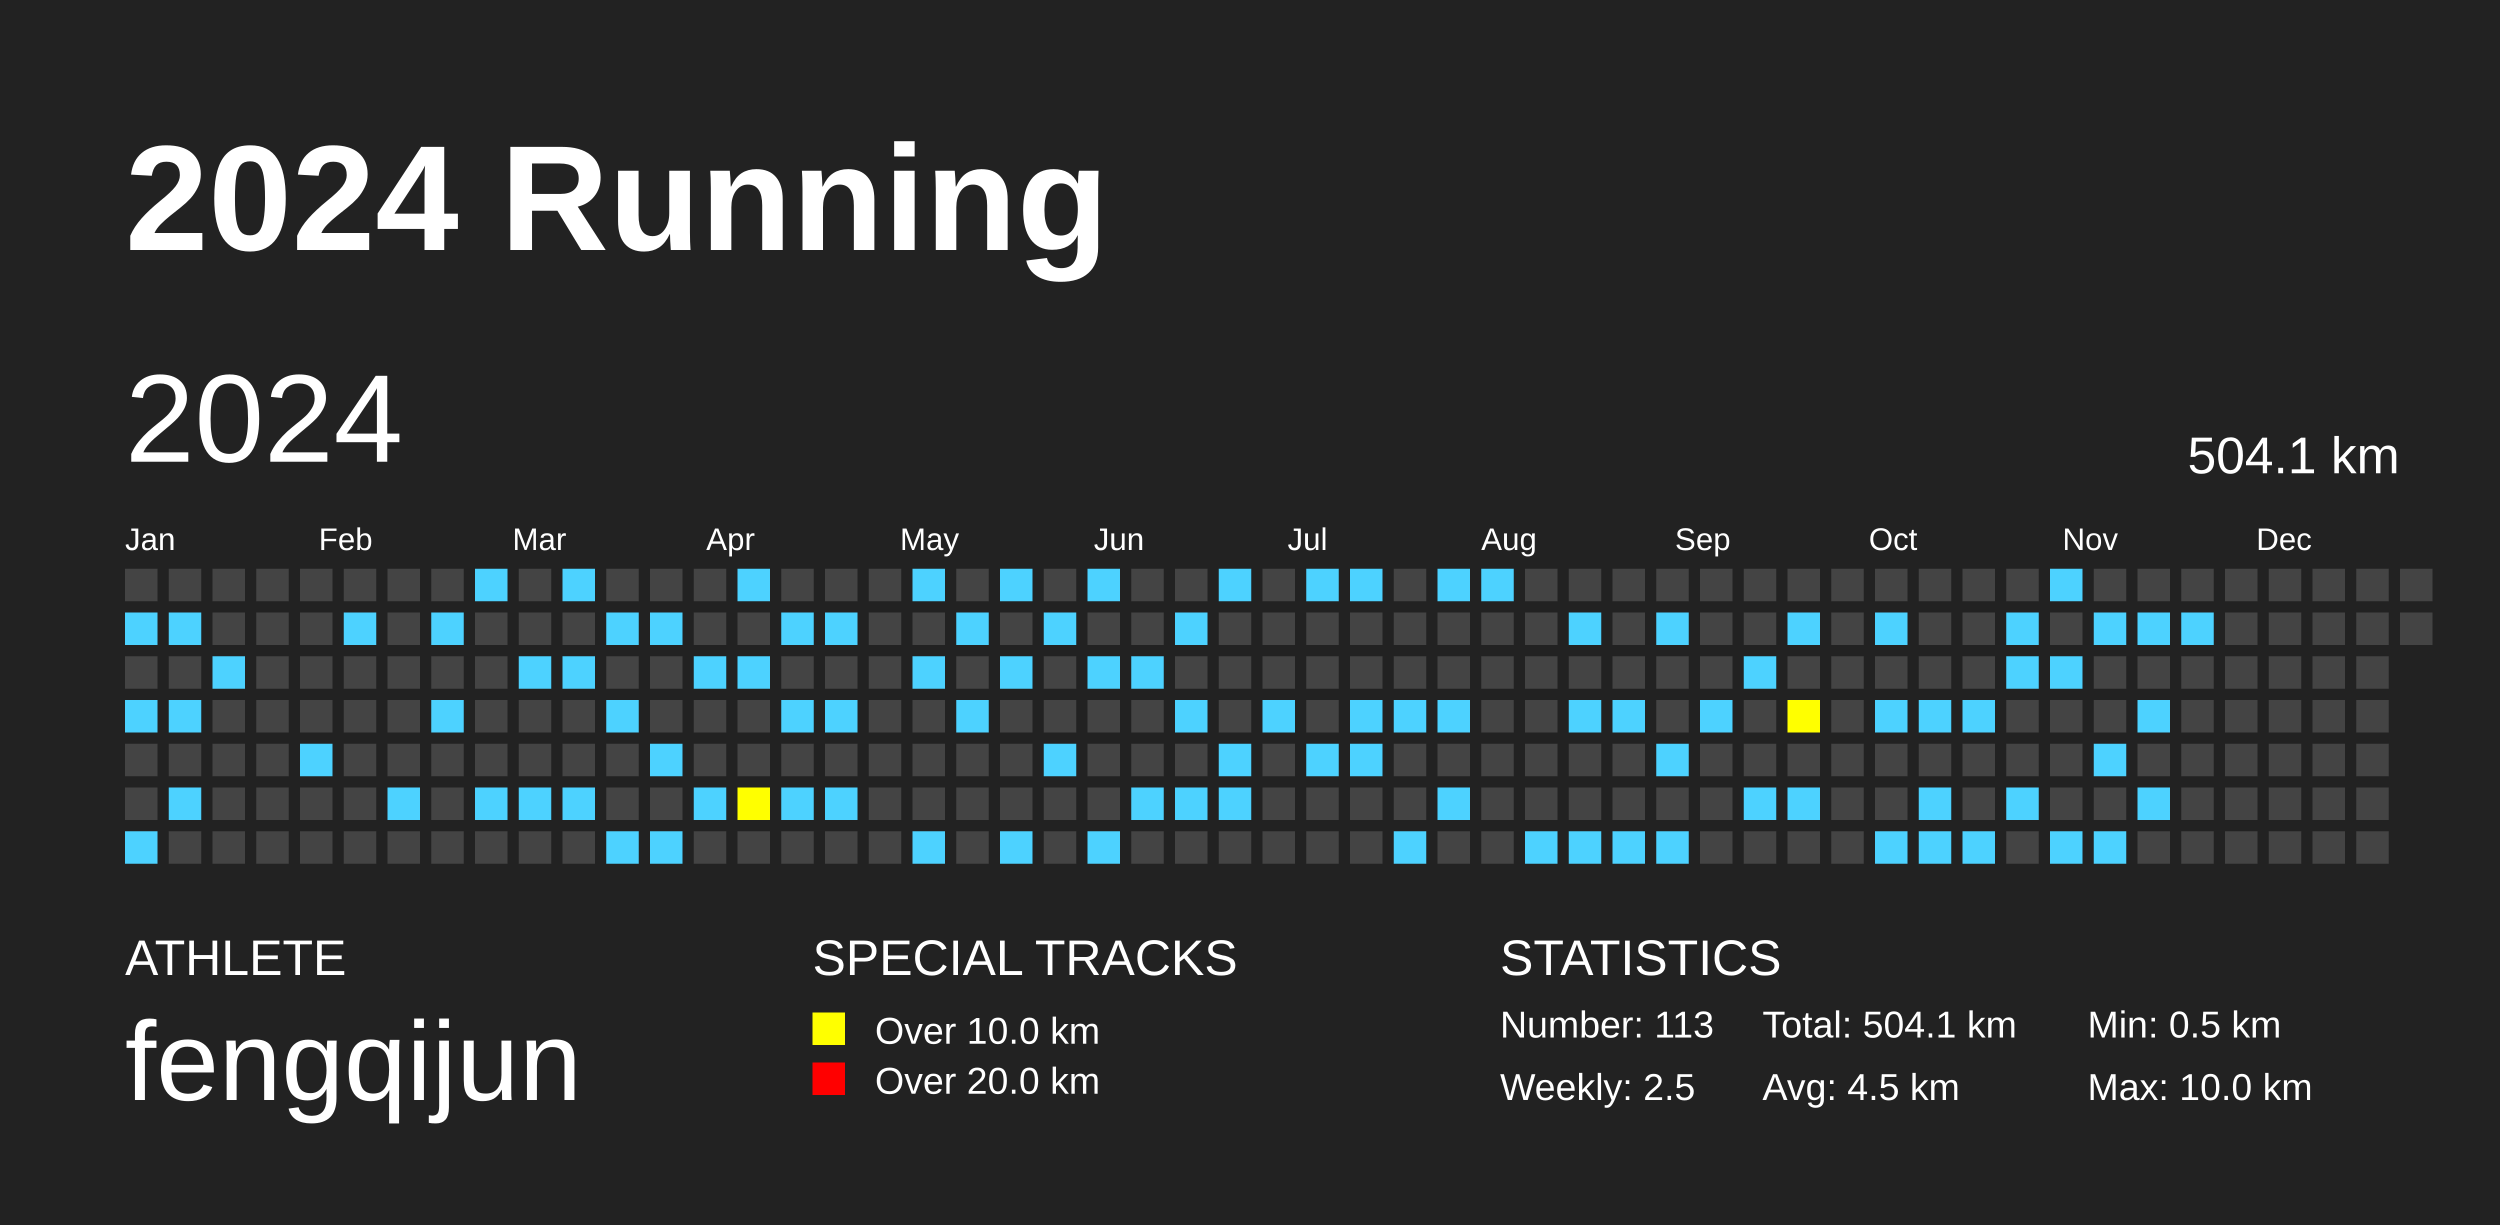
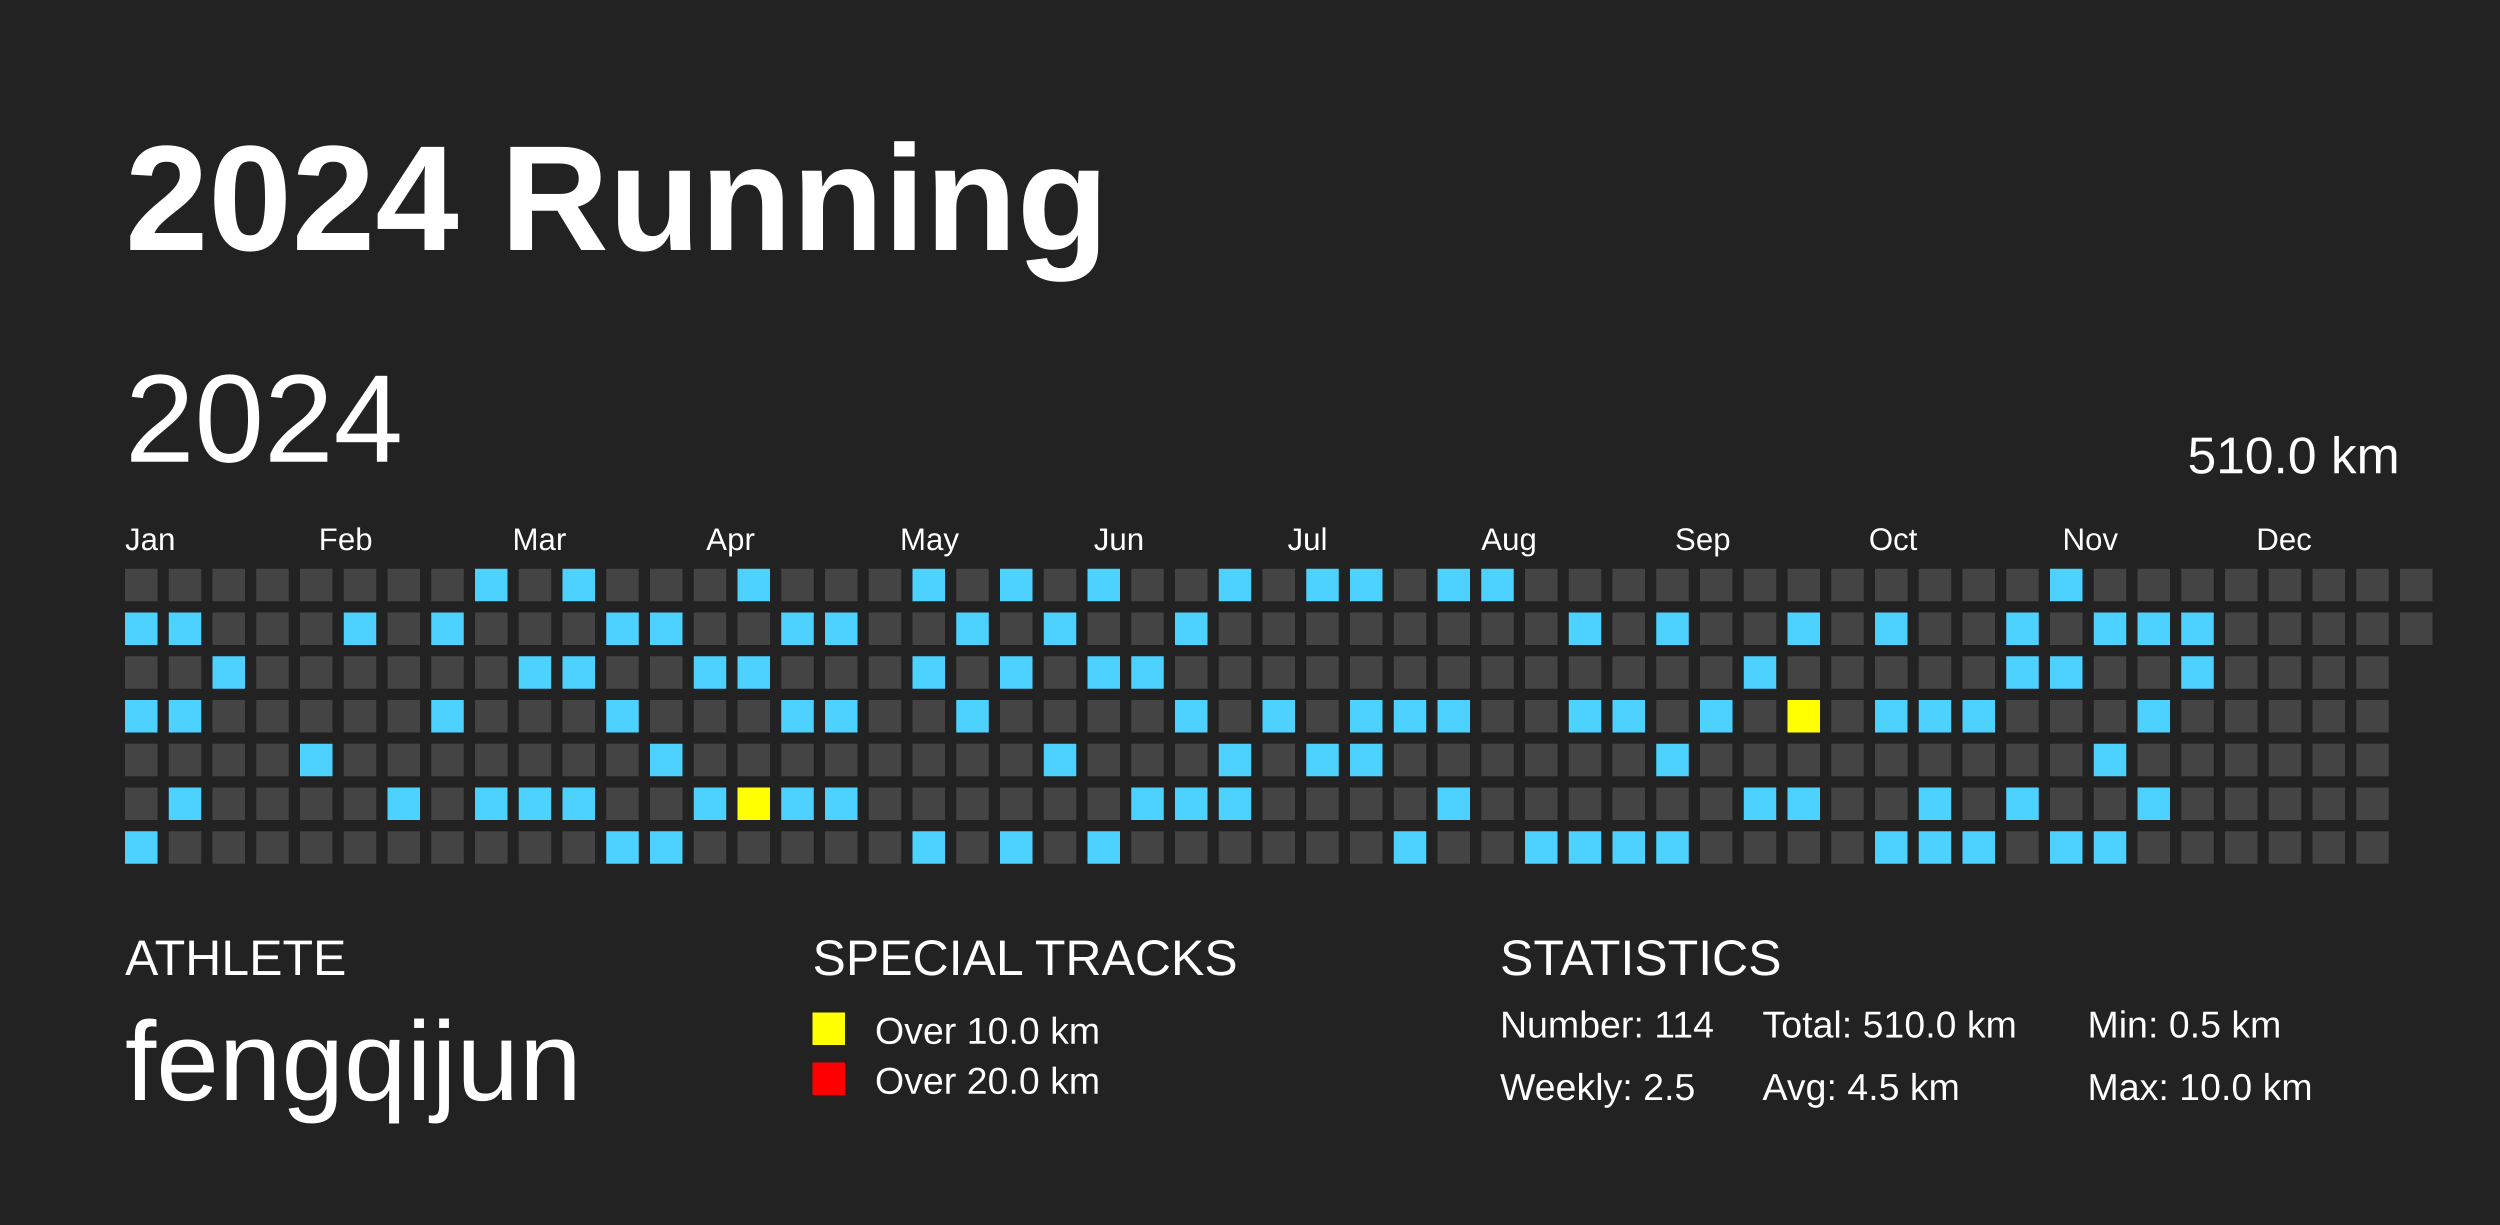
<svg xmlns="http://www.w3.org/2000/svg" baseProfile="full" height="98mm" version="1.1" viewBox="0,0,200,98" width="200mm">
  <defs />
  <rect fill="#222222" height="98" width="200" x="0" y="0" />
  <text fill="#FFFFFF" style="font-size:12px; font-family:Arial; font-weight:bold;" x="10" y="20">2024 Running</text>
  <text fill="#FFFFFF" style="font-size:4px; font-family:Arial" x="10" y="78">ATHLETE</text>
  <text fill="#FFFFFF" style="font-size:9px; font-family:Arial" x="10" y="88">fengqijun</text>
  <text fill="#FFFFFF" style="font-size:4px; font-family:Arial" x="65" y="78">SPECIAL TRACKS</text>
  <rect fill="yellow" height="2.6" width="2.6" x="65" y="81" />
  <text fill="#FFFFFF" style="font-size:3px; font-family:Arial" x="70" y="83.5">Over 10.0 km</text>
  <rect fill="red" height="2.6" width="2.6" x="65" y="85" />
  <text fill="#FFFFFF" style="font-size:3px; font-family:Arial" x="70" y="87.5">Over 20.0 km</text>
  <text fill="#FFFFFF" style="font-size:4px; font-family:Arial" x="120" y="78">STATISTICS</text>
-   <text fill="#FFFFFF" style="font-size:3px; font-family:Arial" x="120" y="83">Number: 113</text>
+   <text fill="#FFFFFF" style="font-size:3px; font-family:Arial" x="120" y="83">Number: 114</text>
  <text fill="#FFFFFF" style="font-size:3px; font-family:Arial" x="120" y="88">Weekly: 2.5</text>
-   <text fill="#FFFFFF" style="font-size:3px; font-family:Arial" x="141" y="83">Total: 504.1 km</text>
+   <text fill="#FFFFFF" style="font-size:3px; font-family:Arial" x="141" y="83">Total: 510.0 km</text>
  <text fill="#FFFFFF" style="font-size:3px; font-family:Arial" x="141" y="88">Avg: 4.5 km</text>
  <text fill="#FFFFFF" style="font-size:3px; font-family:Arial" x="167" y="83">Min: 0.5 km</text>
  <text fill="#FFFFFF" style="font-size:3px; font-family:Arial" x="167" y="88">Max: 10.0 km</text>
  <text dominant-baseline="hanging" fill="#FFFFFF" style="font-size:10.0px; font-family:Arial;" x="10" y="30">2024</text>
-   <text dominant-baseline="hanging" fill="#FFFFFF" style="font-size:4.125px; font-family:Arial;" x="175" y="35">504.1 km</text>
+   <text dominant-baseline="hanging" fill="#FFFFFF" style="font-size:4.125px; font-family:Arial;" x="175" y="35">510.0 km</text>
  <text fill="#FFFFFF" style="font-size:2.5px; font-family:Arial" x="10.0" y="44">Jan</text>
  <text fill="#FFFFFF" style="font-size:2.5px; font-family:Arial" x="25.5" y="44">Feb</text>
  <text fill="#FFFFFF" style="font-size:2.5px; font-family:Arial" x="41.0" y="44">Mar</text>
  <text fill="#FFFFFF" style="font-size:2.5px; font-family:Arial" x="56.5" y="44">Apr</text>
  <text fill="#FFFFFF" style="font-size:2.5px; font-family:Arial" x="72.0" y="44">May</text>
  <text fill="#FFFFFF" style="font-size:2.5px; font-family:Arial" x="87.5" y="44">Jun</text>
  <text fill="#FFFFFF" style="font-size:2.5px; font-family:Arial" x="103.0" y="44">Jul</text>
  <text fill="#FFFFFF" style="font-size:2.5px; font-family:Arial" x="118.5" y="44">Aug</text>
  <text fill="#FFFFFF" style="font-size:2.5px; font-family:Arial" x="134.0" y="44">Sep</text>
  <text fill="#FFFFFF" style="font-size:2.5px; font-family:Arial" x="149.5" y="44">Oct</text>
  <text fill="#FFFFFF" style="font-size:2.5px; font-family:Arial" x="165.0" y="44">Nov</text>
  <text fill="#FFFFFF" style="font-size:2.5px; font-family:Arial" x="180.5" y="44">Dec</text>
  <rect fill="#444444" height="2.6" width="2.6" x="10.0" y="45.5" />
  <rect fill="#4DD2FF" height="2.6" width="2.6" x="10.0" y="49.0" />
  <rect fill="#444444" height="2.6" width="2.6" x="10.0" y="52.5" />
  <rect fill="#4DD2FF" height="2.6" width="2.6" x="10.0" y="56.0" />
  <rect fill="#444444" height="2.6" width="2.6" x="10.0" y="59.5" />
  <rect fill="#444444" height="2.6" width="2.6" x="10.0" y="63.0" />
  <rect fill="#4DD2FF" height="2.6" width="2.6" x="10.0" y="66.5" />
  <rect fill="#444444" height="2.6" width="2.6" x="13.5" y="45.5" />
  <rect fill="#4DD2FF" height="2.6" width="2.6" x="13.5" y="49.0" />
  <rect fill="#444444" height="2.6" width="2.6" x="13.5" y="52.5" />
  <rect fill="#4DD2FF" height="2.6" width="2.6" x="13.5" y="56.0" />
  <rect fill="#444444" height="2.6" width="2.6" x="13.5" y="59.5" />
  <rect fill="#4DD2FF" height="2.6" width="2.6" x="13.5" y="63.0" />
  <rect fill="#444444" height="2.6" width="2.6" x="13.5" y="66.5" />
  <rect fill="#444444" height="2.6" width="2.6" x="17.0" y="45.5" />
  <rect fill="#444444" height="2.6" width="2.6" x="17.0" y="49.0" />
  <rect fill="#4DD2FF" height="2.6" width="2.6" x="17.0" y="52.5" />
  <rect fill="#444444" height="2.6" width="2.6" x="17.0" y="56.0" />
  <rect fill="#444444" height="2.6" width="2.6" x="17.0" y="59.5" />
  <rect fill="#444444" height="2.6" width="2.6" x="17.0" y="63.0" />
  <rect fill="#444444" height="2.6" width="2.6" x="17.0" y="66.5" />
  <rect fill="#444444" height="2.6" width="2.6" x="20.5" y="45.5" />
  <rect fill="#444444" height="2.6" width="2.6" x="20.5" y="49.0" />
  <rect fill="#444444" height="2.6" width="2.6" x="20.5" y="52.5" />
  <rect fill="#444444" height="2.6" width="2.6" x="20.5" y="56.0" />
  <rect fill="#444444" height="2.6" width="2.6" x="20.5" y="59.5" />
  <rect fill="#444444" height="2.6" width="2.6" x="20.5" y="63.0" />
  <rect fill="#444444" height="2.6" width="2.6" x="20.5" y="66.5" />
  <rect fill="#444444" height="2.6" width="2.6" x="24.0" y="45.5" />
  <rect fill="#444444" height="2.6" width="2.6" x="24.0" y="49.0" />
  <rect fill="#444444" height="2.6" width="2.6" x="24.0" y="52.5" />
  <rect fill="#444444" height="2.6" width="2.6" x="24.0" y="56.0" />
  <rect fill="#4DD2FF" height="2.6" width="2.6" x="24.0" y="59.5" />
  <rect fill="#444444" height="2.6" width="2.6" x="24.0" y="63.0" />
  <rect fill="#444444" height="2.6" width="2.6" x="24.0" y="66.5" />
  <rect fill="#444444" height="2.6" width="2.6" x="27.5" y="45.5" />
  <rect fill="#4DD2FF" height="2.6" width="2.6" x="27.5" y="49.0" />
  <rect fill="#444444" height="2.6" width="2.6" x="27.5" y="52.5" />
  <rect fill="#444444" height="2.6" width="2.6" x="27.5" y="56.0" />
  <rect fill="#444444" height="2.6" width="2.6" x="27.5" y="59.5" />
  <rect fill="#444444" height="2.6" width="2.6" x="27.5" y="63.0" />
  <rect fill="#444444" height="2.6" width="2.6" x="27.5" y="66.5" />
  <rect fill="#444444" height="2.6" width="2.6" x="31.0" y="45.5" />
  <rect fill="#444444" height="2.6" width="2.6" x="31.0" y="49.0" />
  <rect fill="#444444" height="2.6" width="2.6" x="31.0" y="52.5" />
  <rect fill="#444444" height="2.6" width="2.6" x="31.0" y="56.0" />
  <rect fill="#444444" height="2.6" width="2.6" x="31.0" y="59.5" />
  <rect fill="#4DD2FF" height="2.6" width="2.6" x="31.0" y="63.0" />
  <rect fill="#444444" height="2.6" width="2.6" x="31.0" y="66.5" />
  <rect fill="#444444" height="2.6" width="2.6" x="34.5" y="45.5" />
  <rect fill="#4DD2FF" height="2.6" width="2.6" x="34.5" y="49.0" />
  <rect fill="#444444" height="2.6" width="2.6" x="34.5" y="52.5" />
  <rect fill="#4DD2FF" height="2.6" width="2.6" x="34.5" y="56.0" />
  <rect fill="#444444" height="2.6" width="2.6" x="34.5" y="59.5" />
  <rect fill="#444444" height="2.6" width="2.6" x="34.5" y="63.0" />
  <rect fill="#444444" height="2.6" width="2.6" x="34.5" y="66.5" />
  <rect fill="#4DD2FF" height="2.6" width="2.6" x="38.0" y="45.5" />
  <rect fill="#444444" height="2.6" width="2.6" x="38.0" y="49.0" />
  <rect fill="#444444" height="2.6" width="2.6" x="38.0" y="52.5" />
  <rect fill="#444444" height="2.6" width="2.6" x="38.0" y="56.0" />
  <rect fill="#444444" height="2.6" width="2.6" x="38.0" y="59.5" />
  <rect fill="#4DD2FF" height="2.6" width="2.6" x="38.0" y="63.0" />
  <rect fill="#444444" height="2.6" width="2.6" x="38.0" y="66.5" />
  <rect fill="#444444" height="2.6" width="2.6" x="41.5" y="45.5" />
  <rect fill="#444444" height="2.6" width="2.6" x="41.5" y="49.0" />
  <rect fill="#4DD2FF" height="2.6" width="2.6" x="41.5" y="52.5" />
  <rect fill="#444444" height="2.6" width="2.6" x="41.5" y="56.0" />
  <rect fill="#444444" height="2.6" width="2.6" x="41.5" y="59.5" />
  <rect fill="#4DD2FF" height="2.6" width="2.6" x="41.5" y="63.0" />
  <rect fill="#444444" height="2.6" width="2.6" x="41.5" y="66.5" />
  <rect fill="#4DD2FF" height="2.6" width="2.6" x="45.0" y="45.5" />
  <rect fill="#444444" height="2.6" width="2.6" x="45.0" y="49.0" />
  <rect fill="#4DD2FF" height="2.6" width="2.6" x="45.0" y="52.5" />
  <rect fill="#444444" height="2.6" width="2.6" x="45.0" y="56.0" />
  <rect fill="#444444" height="2.6" width="2.6" x="45.0" y="59.5" />
  <rect fill="#4DD2FF" height="2.6" width="2.6" x="45.0" y="63.0" />
  <rect fill="#444444" height="2.6" width="2.6" x="45.0" y="66.5" />
  <rect fill="#444444" height="2.6" width="2.6" x="48.5" y="45.5" />
  <rect fill="#4DD2FF" height="2.6" width="2.6" x="48.5" y="49.0" />
  <rect fill="#444444" height="2.6" width="2.6" x="48.5" y="52.5" />
  <rect fill="#4DD2FF" height="2.6" width="2.6" x="48.5" y="56.0" />
  <rect fill="#444444" height="2.6" width="2.6" x="48.5" y="59.5" />
  <rect fill="#444444" height="2.6" width="2.6" x="48.5" y="63.0" />
  <rect fill="#4DD2FF" height="2.6" width="2.6" x="48.5" y="66.5" />
  <rect fill="#444444" height="2.6" width="2.6" x="52.0" y="45.5" />
  <rect fill="#4DD2FF" height="2.6" width="2.6" x="52.0" y="49.0" />
  <rect fill="#444444" height="2.6" width="2.6" x="52.0" y="52.5" />
  <rect fill="#444444" height="2.6" width="2.6" x="52.0" y="56.0" />
  <rect fill="#4DD2FF" height="2.6" width="2.6" x="52.0" y="59.5" />
  <rect fill="#444444" height="2.6" width="2.6" x="52.0" y="63.0" />
  <rect fill="#4DD2FF" height="2.6" width="2.6" x="52.0" y="66.5" />
  <rect fill="#444444" height="2.6" width="2.6" x="55.5" y="45.5" />
  <rect fill="#444444" height="2.6" width="2.6" x="55.5" y="49.0" />
  <rect fill="#4DD2FF" height="2.6" width="2.6" x="55.5" y="52.5" />
  <rect fill="#444444" height="2.6" width="2.6" x="55.5" y="56.0" />
  <rect fill="#444444" height="2.6" width="2.6" x="55.5" y="59.5" />
  <rect fill="#4DD2FF" height="2.6" width="2.6" x="55.5" y="63.0" />
  <rect fill="#444444" height="2.6" width="2.6" x="55.5" y="66.5" />
  <rect fill="#4DD2FF" height="2.6" width="2.6" x="59.0" y="45.5" />
  <rect fill="#444444" height="2.6" width="2.6" x="59.0" y="49.0" />
  <rect fill="#4DD2FF" height="2.6" width="2.6" x="59.0" y="52.5" />
  <rect fill="#444444" height="2.6" width="2.6" x="59.0" y="56.0" />
  <rect fill="#444444" height="2.6" width="2.6" x="59.0" y="59.5" />
  <rect fill="yellow" height="2.6" width="2.6" x="59.0" y="63.0" />
  <rect fill="#444444" height="2.6" width="2.6" x="59.0" y="66.5" />
  <rect fill="#444444" height="2.6" width="2.6" x="62.5" y="45.5" />
  <rect fill="#4DD2FF" height="2.6" width="2.6" x="62.5" y="49.0" />
  <rect fill="#444444" height="2.6" width="2.6" x="62.5" y="52.5" />
  <rect fill="#4DD2FF" height="2.6" width="2.6" x="62.5" y="56.0" />
  <rect fill="#444444" height="2.6" width="2.6" x="62.5" y="59.5" />
  <rect fill="#4DD2FF" height="2.6" width="2.6" x="62.5" y="63.0" />
  <rect fill="#444444" height="2.6" width="2.6" x="62.5" y="66.5" />
  <rect fill="#444444" height="2.6" width="2.6" x="66.0" y="45.5" />
  <rect fill="#4DD2FF" height="2.6" width="2.6" x="66.0" y="49.0" />
  <rect fill="#444444" height="2.6" width="2.6" x="66.0" y="52.5" />
  <rect fill="#4DD2FF" height="2.6" width="2.6" x="66.0" y="56.0" />
  <rect fill="#444444" height="2.6" width="2.6" x="66.0" y="59.5" />
  <rect fill="#4DD2FF" height="2.6" width="2.6" x="66.0" y="63.0" />
  <rect fill="#444444" height="2.6" width="2.6" x="66.0" y="66.5" />
  <rect fill="#444444" height="2.6" width="2.6" x="69.5" y="45.5" />
  <rect fill="#444444" height="2.6" width="2.6" x="69.5" y="49.0" />
  <rect fill="#444444" height="2.6" width="2.6" x="69.5" y="52.5" />
  <rect fill="#444444" height="2.6" width="2.6" x="69.5" y="56.0" />
  <rect fill="#444444" height="2.6" width="2.6" x="69.5" y="59.5" />
  <rect fill="#444444" height="2.6" width="2.6" x="69.5" y="63.0" />
  <rect fill="#444444" height="2.6" width="2.6" x="69.5" y="66.5" />
  <rect fill="#4DD2FF" height="2.6" width="2.6" x="73.0" y="45.5" />
  <rect fill="#444444" height="2.6" width="2.6" x="73.0" y="49.0" />
  <rect fill="#4DD2FF" height="2.6" width="2.6" x="73.0" y="52.5" />
  <rect fill="#444444" height="2.6" width="2.6" x="73.0" y="56.0" />
  <rect fill="#444444" height="2.6" width="2.6" x="73.0" y="59.5" />
  <rect fill="#444444" height="2.6" width="2.6" x="73.0" y="63.0" />
  <rect fill="#4DD2FF" height="2.6" width="2.6" x="73.0" y="66.5" />
  <rect fill="#444444" height="2.6" width="2.6" x="76.5" y="45.5" />
  <rect fill="#4DD2FF" height="2.6" width="2.6" x="76.5" y="49.0" />
  <rect fill="#444444" height="2.6" width="2.6" x="76.5" y="52.5" />
  <rect fill="#4DD2FF" height="2.6" width="2.6" x="76.5" y="56.0" />
  <rect fill="#444444" height="2.6" width="2.6" x="76.5" y="59.5" />
  <rect fill="#444444" height="2.6" width="2.6" x="76.5" y="63.0" />
  <rect fill="#444444" height="2.6" width="2.6" x="76.5" y="66.5" />
  <rect fill="#4DD2FF" height="2.6" width="2.6" x="80.0" y="45.5" />
  <rect fill="#444444" height="2.6" width="2.6" x="80.0" y="49.0" />
  <rect fill="#4DD2FF" height="2.6" width="2.6" x="80.0" y="52.5" />
  <rect fill="#444444" height="2.6" width="2.6" x="80.0" y="56.0" />
  <rect fill="#444444" height="2.6" width="2.6" x="80.0" y="59.5" />
  <rect fill="#444444" height="2.6" width="2.6" x="80.0" y="63.0" />
  <rect fill="#4DD2FF" height="2.6" width="2.6" x="80.0" y="66.5" />
  <rect fill="#444444" height="2.6" width="2.6" x="83.5" y="45.5" />
  <rect fill="#4DD2FF" height="2.6" width="2.6" x="83.5" y="49.0" />
  <rect fill="#444444" height="2.6" width="2.6" x="83.5" y="52.5" />
  <rect fill="#444444" height="2.6" width="2.6" x="83.5" y="56.0" />
  <rect fill="#4DD2FF" height="2.6" width="2.6" x="83.5" y="59.5" />
  <rect fill="#444444" height="2.6" width="2.6" x="83.5" y="63.0" />
  <rect fill="#444444" height="2.6" width="2.6" x="83.5" y="66.5" />
  <rect fill="#4DD2FF" height="2.6" width="2.6" x="87.0" y="45.5" />
  <rect fill="#444444" height="2.6" width="2.6" x="87.0" y="49.0" />
  <rect fill="#4DD2FF" height="2.6" width="2.6" x="87.0" y="52.5" />
  <rect fill="#444444" height="2.6" width="2.6" x="87.0" y="56.0" />
  <rect fill="#444444" height="2.6" width="2.6" x="87.0" y="59.5" />
  <rect fill="#444444" height="2.6" width="2.6" x="87.0" y="63.0" />
  <rect fill="#4DD2FF" height="2.6" width="2.6" x="87.0" y="66.5" />
  <rect fill="#444444" height="2.6" width="2.6" x="90.5" y="45.5" />
  <rect fill="#444444" height="2.6" width="2.6" x="90.5" y="49.0" />
  <rect fill="#4DD2FF" height="2.6" width="2.6" x="90.5" y="52.5" />
  <rect fill="#444444" height="2.6" width="2.6" x="90.5" y="56.0" />
  <rect fill="#444444" height="2.6" width="2.6" x="90.5" y="59.5" />
  <rect fill="#4DD2FF" height="2.6" width="2.6" x="90.5" y="63.0" />
  <rect fill="#444444" height="2.6" width="2.6" x="90.5" y="66.5" />
  <rect fill="#444444" height="2.6" width="2.6" x="94.0" y="45.5" />
  <rect fill="#4DD2FF" height="2.6" width="2.6" x="94.0" y="49.0" />
  <rect fill="#444444" height="2.6" width="2.6" x="94.0" y="52.5" />
  <rect fill="#4DD2FF" height="2.6" width="2.6" x="94.0" y="56.0" />
  <rect fill="#444444" height="2.6" width="2.6" x="94.0" y="59.5" />
  <rect fill="#4DD2FF" height="2.6" width="2.6" x="94.0" y="63.0" />
  <rect fill="#444444" height="2.6" width="2.6" x="94.0" y="66.5" />
  <rect fill="#4DD2FF" height="2.6" width="2.6" x="97.5" y="45.5" />
  <rect fill="#444444" height="2.6" width="2.6" x="97.5" y="49.0" />
  <rect fill="#444444" height="2.6" width="2.6" x="97.5" y="52.5" />
  <rect fill="#444444" height="2.6" width="2.6" x="97.5" y="56.0" />
  <rect fill="#4DD2FF" height="2.6" width="2.6" x="97.5" y="59.5" />
  <rect fill="#4DD2FF" height="2.6" width="2.6" x="97.5" y="63.0" />
  <rect fill="#444444" height="2.6" width="2.6" x="97.5" y="66.5" />
  <rect fill="#444444" height="2.6" width="2.6" x="101.0" y="45.5" />
  <rect fill="#444444" height="2.6" width="2.6" x="101.0" y="49.0" />
  <rect fill="#444444" height="2.6" width="2.6" x="101.0" y="52.5" />
  <rect fill="#4DD2FF" height="2.6" width="2.6" x="101.0" y="56.0" />
  <rect fill="#444444" height="2.6" width="2.6" x="101.0" y="59.5" />
  <rect fill="#444444" height="2.6" width="2.6" x="101.0" y="63.0" />
  <rect fill="#444444" height="2.6" width="2.6" x="101.0" y="66.5" />
  <rect fill="#4DD2FF" height="2.6" width="2.6" x="104.5" y="45.5" />
  <rect fill="#444444" height="2.6" width="2.6" x="104.5" y="49.0" />
  <rect fill="#444444" height="2.6" width="2.6" x="104.5" y="52.5" />
  <rect fill="#444444" height="2.6" width="2.6" x="104.5" y="56.0" />
  <rect fill="#4DD2FF" height="2.6" width="2.6" x="104.5" y="59.5" />
  <rect fill="#444444" height="2.6" width="2.6" x="104.5" y="63.0" />
  <rect fill="#444444" height="2.6" width="2.6" x="104.5" y="66.5" />
  <rect fill="#4DD2FF" height="2.6" width="2.6" x="108.0" y="45.5" />
  <rect fill="#444444" height="2.6" width="2.6" x="108.0" y="49.0" />
  <rect fill="#444444" height="2.6" width="2.6" x="108.0" y="52.5" />
  <rect fill="#4DD2FF" height="2.6" width="2.6" x="108.0" y="56.0" />
  <rect fill="#4DD2FF" height="2.6" width="2.6" x="108.0" y="59.5" />
  <rect fill="#444444" height="2.6" width="2.6" x="108.0" y="63.0" />
  <rect fill="#444444" height="2.6" width="2.6" x="108.0" y="66.5" />
  <rect fill="#444444" height="2.6" width="2.6" x="111.5" y="45.5" />
  <rect fill="#444444" height="2.6" width="2.6" x="111.5" y="49.0" />
  <rect fill="#444444" height="2.6" width="2.6" x="111.5" y="52.5" />
  <rect fill="#4DD2FF" height="2.6" width="2.6" x="111.5" y="56.0" />
  <rect fill="#444444" height="2.6" width="2.6" x="111.5" y="59.5" />
  <rect fill="#444444" height="2.6" width="2.6" x="111.5" y="63.0" />
  <rect fill="#4DD2FF" height="2.6" width="2.6" x="111.5" y="66.5" />
  <rect fill="#4DD2FF" height="2.6" width="2.6" x="115.0" y="45.5" />
  <rect fill="#444444" height="2.6" width="2.6" x="115.0" y="49.0" />
  <rect fill="#444444" height="2.6" width="2.6" x="115.0" y="52.5" />
  <rect fill="#4DD2FF" height="2.6" width="2.6" x="115.0" y="56.0" />
  <rect fill="#444444" height="2.6" width="2.6" x="115.0" y="59.5" />
  <rect fill="#4DD2FF" height="2.6" width="2.6" x="115.0" y="63.0" />
  <rect fill="#444444" height="2.6" width="2.6" x="115.0" y="66.5" />
  <rect fill="#4DD2FF" height="2.6" width="2.6" x="118.5" y="45.5" />
  <rect fill="#444444" height="2.6" width="2.6" x="118.5" y="49.0" />
  <rect fill="#444444" height="2.6" width="2.6" x="118.5" y="52.5" />
  <rect fill="#444444" height="2.6" width="2.6" x="118.5" y="56.0" />
  <rect fill="#444444" height="2.6" width="2.6" x="118.5" y="59.5" />
  <rect fill="#444444" height="2.6" width="2.6" x="118.5" y="63.0" />
  <rect fill="#444444" height="2.6" width="2.6" x="118.5" y="66.5" />
  <rect fill="#444444" height="2.6" width="2.6" x="122.0" y="45.5" />
  <rect fill="#444444" height="2.6" width="2.6" x="122.0" y="49.0" />
  <rect fill="#444444" height="2.6" width="2.6" x="122.0" y="52.5" />
  <rect fill="#444444" height="2.6" width="2.6" x="122.0" y="56.0" />
  <rect fill="#444444" height="2.6" width="2.6" x="122.0" y="59.5" />
  <rect fill="#444444" height="2.6" width="2.6" x="122.0" y="63.0" />
  <rect fill="#4DD2FF" height="2.6" width="2.6" x="122.0" y="66.5" />
  <rect fill="#444444" height="2.6" width="2.6" x="125.5" y="45.5" />
  <rect fill="#4DD2FF" height="2.6" width="2.6" x="125.5" y="49.0" />
  <rect fill="#444444" height="2.6" width="2.6" x="125.5" y="52.5" />
  <rect fill="#4DD2FF" height="2.6" width="2.6" x="125.5" y="56.0" />
  <rect fill="#444444" height="2.6" width="2.6" x="125.5" y="59.5" />
  <rect fill="#444444" height="2.6" width="2.6" x="125.5" y="63.0" />
  <rect fill="#4DD2FF" height="2.6" width="2.6" x="125.5" y="66.5" />
  <rect fill="#444444" height="2.6" width="2.6" x="129.0" y="45.5" />
  <rect fill="#444444" height="2.6" width="2.6" x="129.0" y="49.0" />
  <rect fill="#444444" height="2.6" width="2.6" x="129.0" y="52.5" />
  <rect fill="#4DD2FF" height="2.6" width="2.6" x="129.0" y="56.0" />
  <rect fill="#444444" height="2.6" width="2.6" x="129.0" y="59.5" />
  <rect fill="#444444" height="2.6" width="2.6" x="129.0" y="63.0" />
  <rect fill="#4DD2FF" height="2.6" width="2.6" x="129.0" y="66.5" />
  <rect fill="#444444" height="2.6" width="2.6" x="132.5" y="45.5" />
  <rect fill="#4DD2FF" height="2.6" width="2.6" x="132.5" y="49.0" />
  <rect fill="#444444" height="2.6" width="2.6" x="132.5" y="52.5" />
  <rect fill="#444444" height="2.6" width="2.6" x="132.5" y="56.0" />
  <rect fill="#4DD2FF" height="2.6" width="2.6" x="132.5" y="59.5" />
  <rect fill="#444444" height="2.6" width="2.6" x="132.5" y="63.0" />
  <rect fill="#4DD2FF" height="2.6" width="2.6" x="132.5" y="66.5" />
  <rect fill="#444444" height="2.6" width="2.6" x="136.0" y="45.5" />
  <rect fill="#444444" height="2.6" width="2.6" x="136.0" y="49.0" />
  <rect fill="#444444" height="2.6" width="2.6" x="136.0" y="52.5" />
  <rect fill="#4DD2FF" height="2.6" width="2.6" x="136.0" y="56.0" />
  <rect fill="#444444" height="2.6" width="2.6" x="136.0" y="59.5" />
  <rect fill="#444444" height="2.6" width="2.6" x="136.0" y="63.0" />
  <rect fill="#444444" height="2.6" width="2.6" x="136.0" y="66.5" />
  <rect fill="#444444" height="2.6" width="2.6" x="139.5" y="45.5" />
  <rect fill="#444444" height="2.6" width="2.6" x="139.5" y="49.0" />
  <rect fill="#4DD2FF" height="2.6" width="2.6" x="139.5" y="52.5" />
  <rect fill="#444444" height="2.6" width="2.6" x="139.5" y="56.0" />
  <rect fill="#444444" height="2.6" width="2.6" x="139.5" y="59.5" />
  <rect fill="#4DD2FF" height="2.6" width="2.6" x="139.5" y="63.0" />
  <rect fill="#444444" height="2.6" width="2.6" x="139.5" y="66.5" />
  <rect fill="#444444" height="2.6" width="2.6" x="143.0" y="45.5" />
  <rect fill="#4DD2FF" height="2.6" width="2.6" x="143.0" y="49.0" />
  <rect fill="#444444" height="2.6" width="2.6" x="143.0" y="52.5" />
  <rect fill="yellow" height="2.6" width="2.6" x="143.0" y="56.0" />
  <rect fill="#444444" height="2.6" width="2.6" x="143.0" y="59.5" />
  <rect fill="#4DD2FF" height="2.6" width="2.6" x="143.0" y="63.0" />
  <rect fill="#444444" height="2.6" width="2.6" x="143.0" y="66.5" />
  <rect fill="#444444" height="2.6" width="2.6" x="146.5" y="45.5" />
  <rect fill="#444444" height="2.6" width="2.6" x="146.5" y="49.0" />
  <rect fill="#444444" height="2.6" width="2.6" x="146.5" y="52.5" />
  <rect fill="#444444" height="2.6" width="2.6" x="146.5" y="56.0" />
  <rect fill="#444444" height="2.6" width="2.6" x="146.5" y="59.5" />
  <rect fill="#444444" height="2.6" width="2.6" x="146.5" y="63.0" />
  <rect fill="#444444" height="2.6" width="2.6" x="146.5" y="66.5" />
  <rect fill="#444444" height="2.6" width="2.6" x="150.0" y="45.5" />
  <rect fill="#4DD2FF" height="2.6" width="2.6" x="150.0" y="49.0" />
  <rect fill="#444444" height="2.6" width="2.6" x="150.0" y="52.5" />
  <rect fill="#4DD2FF" height="2.6" width="2.6" x="150.0" y="56.0" />
  <rect fill="#444444" height="2.6" width="2.6" x="150.0" y="59.5" />
  <rect fill="#444444" height="2.6" width="2.6" x="150.0" y="63.0" />
  <rect fill="#4DD2FF" height="2.6" width="2.6" x="150.0" y="66.5" />
  <rect fill="#444444" height="2.6" width="2.6" x="153.5" y="45.5" />
  <rect fill="#444444" height="2.6" width="2.6" x="153.5" y="49.0" />
  <rect fill="#444444" height="2.6" width="2.6" x="153.5" y="52.5" />
  <rect fill="#4DD2FF" height="2.6" width="2.6" x="153.5" y="56.0" />
  <rect fill="#444444" height="2.6" width="2.6" x="153.5" y="59.5" />
  <rect fill="#4DD2FF" height="2.6" width="2.6" x="153.5" y="63.0" />
  <rect fill="#4DD2FF" height="2.6" width="2.6" x="153.5" y="66.5" />
  <rect fill="#444444" height="2.6" width="2.6" x="157.0" y="45.5" />
  <rect fill="#444444" height="2.6" width="2.6" x="157.0" y="49.0" />
  <rect fill="#444444" height="2.6" width="2.6" x="157.0" y="52.5" />
  <rect fill="#4DD2FF" height="2.6" width="2.6" x="157.0" y="56.0" />
  <rect fill="#444444" height="2.6" width="2.6" x="157.0" y="59.5" />
  <rect fill="#444444" height="2.6" width="2.6" x="157.0" y="63.0" />
  <rect fill="#4DD2FF" height="2.6" width="2.6" x="157.0" y="66.5" />
  <rect fill="#444444" height="2.6" width="2.6" x="160.5" y="45.5" />
  <rect fill="#4DD2FF" height="2.6" width="2.6" x="160.5" y="49.0" />
  <rect fill="#4DD2FF" height="2.6" width="2.6" x="160.5" y="52.5" />
  <rect fill="#444444" height="2.6" width="2.6" x="160.5" y="56.0" />
  <rect fill="#444444" height="2.6" width="2.6" x="160.5" y="59.5" />
  <rect fill="#4DD2FF" height="2.6" width="2.6" x="160.5" y="63.0" />
  <rect fill="#444444" height="2.6" width="2.6" x="160.5" y="66.5" />
  <rect fill="#4DD2FF" height="2.6" width="2.6" x="164.0" y="45.5" />
  <rect fill="#444444" height="2.6" width="2.6" x="164.0" y="49.0" />
  <rect fill="#4DD2FF" height="2.6" width="2.6" x="164.0" y="52.5" />
  <rect fill="#444444" height="2.6" width="2.6" x="164.0" y="56.0" />
  <rect fill="#444444" height="2.6" width="2.6" x="164.0" y="59.5" />
  <rect fill="#444444" height="2.6" width="2.6" x="164.0" y="63.0" />
  <rect fill="#4DD2FF" height="2.6" width="2.6" x="164.0" y="66.5" />
  <rect fill="#444444" height="2.6" width="2.6" x="167.5" y="45.5" />
  <rect fill="#4DD2FF" height="2.6" width="2.6" x="167.5" y="49.0" />
  <rect fill="#444444" height="2.6" width="2.6" x="167.5" y="52.5" />
  <rect fill="#444444" height="2.6" width="2.6" x="167.5" y="56.0" />
  <rect fill="#4DD2FF" height="2.6" width="2.6" x="167.5" y="59.5" />
  <rect fill="#444444" height="2.6" width="2.6" x="167.5" y="63.0" />
  <rect fill="#4DD2FF" height="2.6" width="2.6" x="167.5" y="66.5" />
  <rect fill="#444444" height="2.6" width="2.6" x="171.0" y="45.5" />
  <rect fill="#4DD2FF" height="2.6" width="2.6" x="171.0" y="49.0" />
  <rect fill="#444444" height="2.6" width="2.6" x="171.0" y="52.5" />
  <rect fill="#4DD2FF" height="2.6" width="2.6" x="171.0" y="56.0" />
  <rect fill="#444444" height="2.6" width="2.6" x="171.0" y="59.5" />
  <rect fill="#4DD2FF" height="2.6" width="2.6" x="171.0" y="63.0" />
  <rect fill="#444444" height="2.6" width="2.6" x="171.0" y="66.5" />
  <rect fill="#444444" height="2.6" width="2.6" x="174.5" y="45.5" />
  <rect fill="#4DD2FF" height="2.6" width="2.6" x="174.5" y="49.0" />
-   <rect fill="#444444" height="2.6" width="2.6" x="174.5" y="52.5" />
+   <rect fill="#4DD2FF" height="2.6" width="2.6" x="174.5" y="52.5" />
  <rect fill="#444444" height="2.6" width="2.6" x="174.5" y="56.0" />
  <rect fill="#444444" height="2.6" width="2.6" x="174.5" y="59.5" />
  <rect fill="#444444" height="2.6" width="2.6" x="174.5" y="63.0" />
  <rect fill="#444444" height="2.6" width="2.6" x="174.5" y="66.5" />
  <rect fill="#444444" height="2.6" width="2.6" x="178.0" y="45.5" />
  <rect fill="#444444" height="2.6" width="2.6" x="178.0" y="49.0" />
  <rect fill="#444444" height="2.6" width="2.6" x="178.0" y="52.5" />
  <rect fill="#444444" height="2.6" width="2.6" x="178.0" y="56.0" />
  <rect fill="#444444" height="2.6" width="2.6" x="178.0" y="59.5" />
  <rect fill="#444444" height="2.6" width="2.6" x="178.0" y="63.0" />
  <rect fill="#444444" height="2.6" width="2.6" x="178.0" y="66.5" />
  <rect fill="#444444" height="2.6" width="2.6" x="181.5" y="45.5" />
  <rect fill="#444444" height="2.6" width="2.6" x="181.5" y="49.0" />
  <rect fill="#444444" height="2.6" width="2.6" x="181.5" y="52.5" />
  <rect fill="#444444" height="2.6" width="2.6" x="181.5" y="56.0" />
  <rect fill="#444444" height="2.6" width="2.6" x="181.5" y="59.5" />
  <rect fill="#444444" height="2.6" width="2.6" x="181.5" y="63.0" />
  <rect fill="#444444" height="2.6" width="2.6" x="181.5" y="66.5" />
  <rect fill="#444444" height="2.6" width="2.6" x="185.0" y="45.5" />
  <rect fill="#444444" height="2.6" width="2.6" x="185.0" y="49.0" />
  <rect fill="#444444" height="2.6" width="2.6" x="185.0" y="52.5" />
  <rect fill="#444444" height="2.6" width="2.6" x="185.0" y="56.0" />
  <rect fill="#444444" height="2.6" width="2.6" x="185.0" y="59.5" />
  <rect fill="#444444" height="2.6" width="2.6" x="185.0" y="63.0" />
  <rect fill="#444444" height="2.6" width="2.6" x="185.0" y="66.5" />
  <rect fill="#444444" height="2.6" width="2.6" x="188.5" y="45.5" />
  <rect fill="#444444" height="2.6" width="2.6" x="188.5" y="49.0" />
  <rect fill="#444444" height="2.6" width="2.6" x="188.5" y="52.5" />
  <rect fill="#444444" height="2.6" width="2.6" x="188.5" y="56.0" />
  <rect fill="#444444" height="2.6" width="2.6" x="188.5" y="59.5" />
  <rect fill="#444444" height="2.6" width="2.6" x="188.5" y="63.0" />
  <rect fill="#444444" height="2.6" width="2.6" x="188.5" y="66.5" />
  <rect fill="#444444" height="2.6" width="2.6" x="192.0" y="45.5" />
  <rect fill="#444444" height="2.6" width="2.6" x="192.0" y="49.0" />
</svg>
